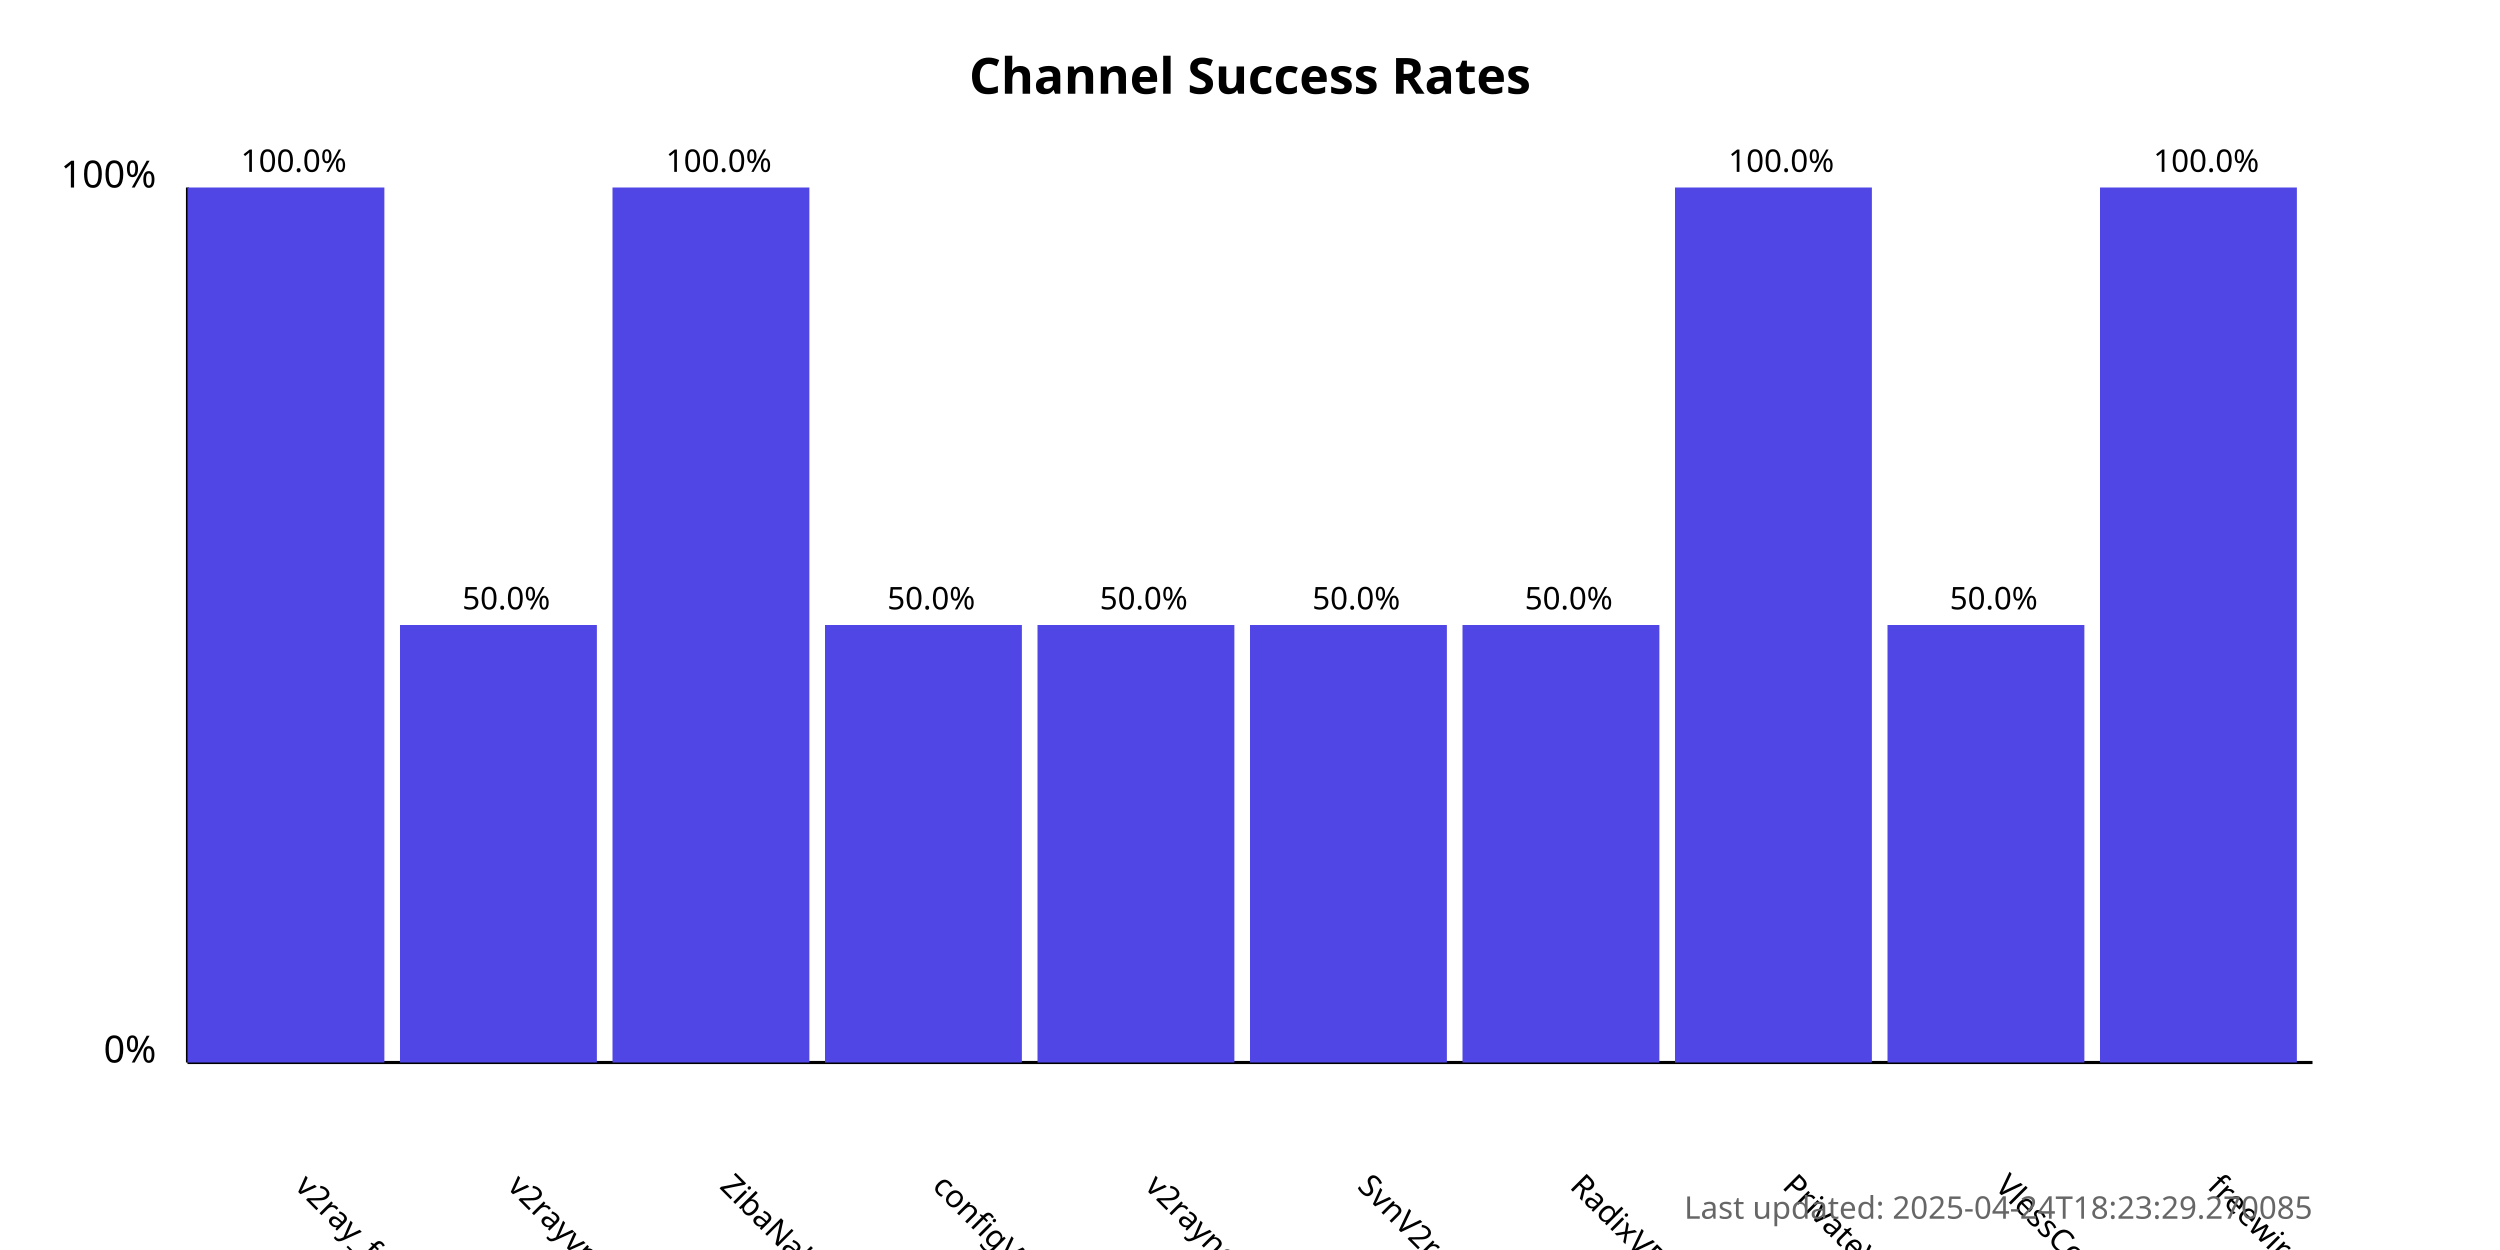
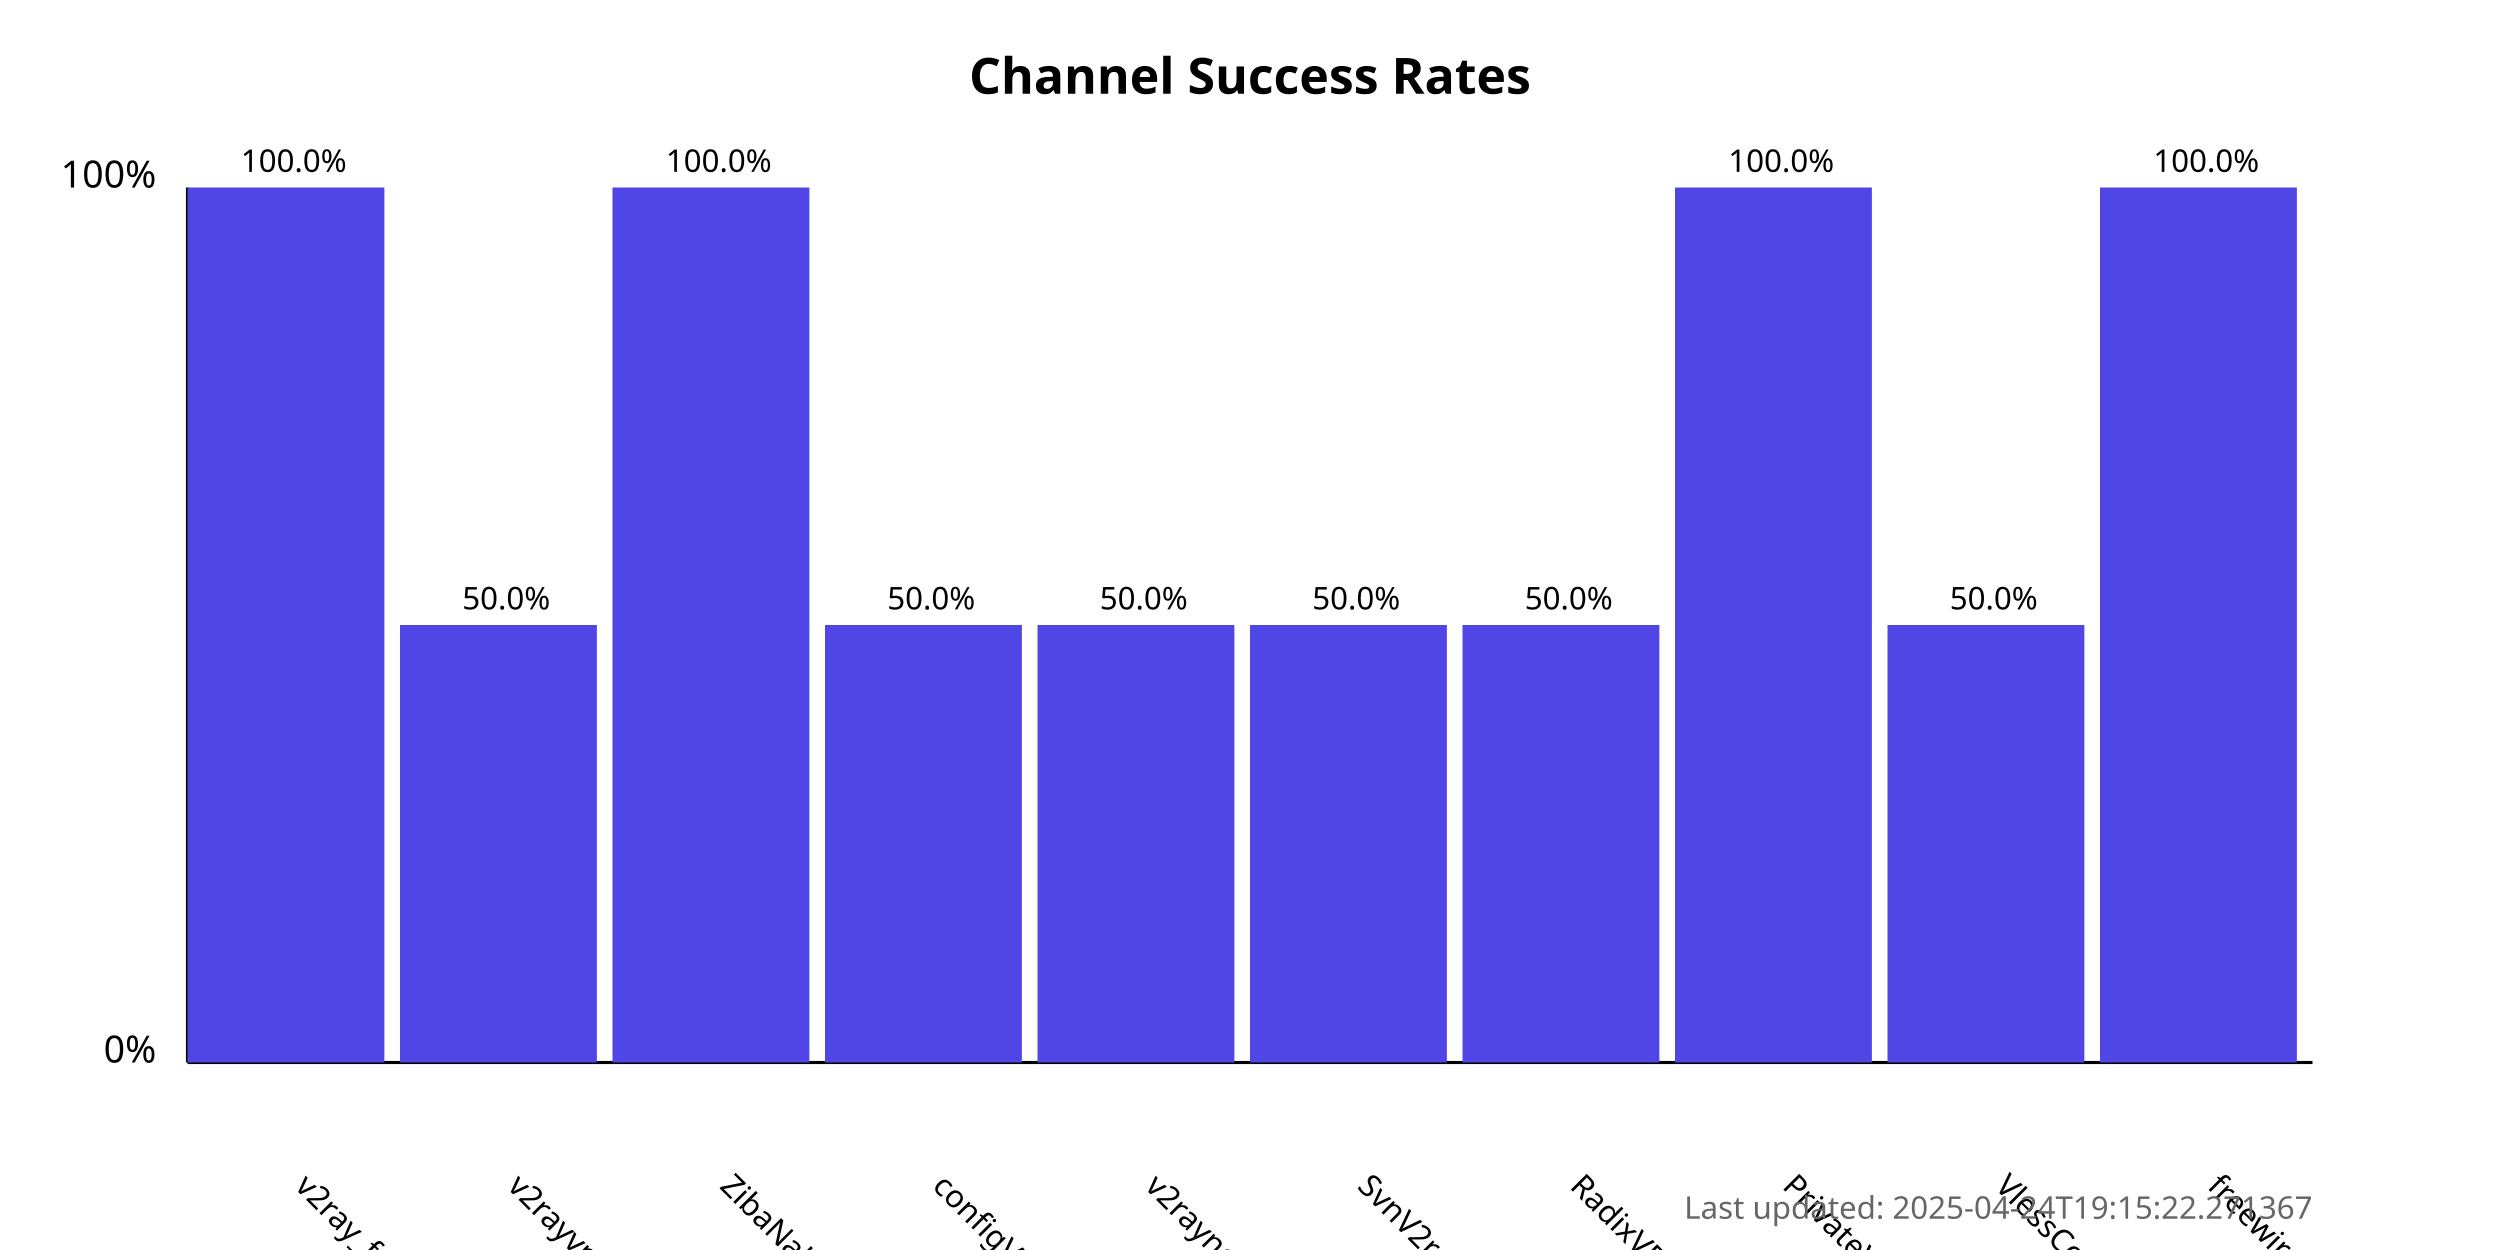
<svg xmlns="http://www.w3.org/2000/svg" width="800" height="400">
  <style>
            .chart-title { font: bold 16px sans-serif; }
            .axis-label { font: 12px sans-serif; }
            .tick-label { font: 10px sans-serif; }
            .bar { fill: #4f46e5; }
            .bar:hover { fill: #6366f1; }
            .timestamp { font: 10px sans-serif; fill: #666; }
        </style>
  <text x="400.0" y="30" text-anchor="middle" class="chart-title">
            Channel Success Rates
        </text>
  <line x1="60" y1="340" x2="60" y2="60" stroke="black" stroke-width="1" />
  <line x1="60" y1="340" x2="740" y2="340" stroke="black" stroke-width="1" />
  <text x="50" y="340" text-anchor="end" class="axis-label">0%</text>
  <text x="50" y="60" text-anchor="end" class="axis-label">100%</text>
  <g>
    <rect x="60" y="60.0" width="63.0" height="280.0" class="bar" />
    <text x="94.0" y="380" transform="rotate(45, 94.0, 380)" text-anchor="start" class="tick-label">
                v2ray_free_conf
            </text>
    <text x="94.0" y="55.0" text-anchor="middle" class="tick-label">
                100.0%
            </text>
  </g>
  <g>
    <rect x="128.0" y="200.0" width="63.0" height="140.0" class="bar" />
    <text x="162.0" y="380" transform="rotate(45, 162.0, 380)" text-anchor="start" class="tick-label">
                v2rayvpno
            </text>
    <text x="162.0" y="195.0" text-anchor="middle" class="tick-label">
                50.0%
            </text>
  </g>
  <g>
    <rect x="196.0" y="60.0" width="63.0" height="280.0" class="bar" />
    <text x="230.0" y="380" transform="rotate(45, 230.0, 380)" text-anchor="start" class="tick-label">
                ZibaNabz
            </text>
    <text x="230.0" y="55.0" text-anchor="middle" class="tick-label">
                100.0%
            </text>
  </g>
  <g>
    <rect x="264.0" y="200.0" width="63.0" height="140.0" class="bar" />
    <text x="298.0" y="380" transform="rotate(45, 298.0, 380)" text-anchor="start" class="tick-label">
                configV2rayForFree
            </text>
    <text x="298.0" y="195.0" text-anchor="middle" class="tick-label">
                50.0%
            </text>
  </g>
  <g>
    <rect x="332.0" y="200.0" width="63.0" height="140.0" class="bar" />
    <text x="366.0" y="380" transform="rotate(45, 366.0, 380)" text-anchor="start" class="tick-label">
                v2rayngvpn
            </text>
    <text x="366.0" y="195.0" text-anchor="middle" class="tick-label">
                50.0%
            </text>
  </g>
  <g>
    <rect x="400.0" y="200.0" width="63.0" height="140.0" class="bar" />
    <text x="434.0" y="380" transform="rotate(45, 434.0, 380)" text-anchor="start" class="tick-label">
                SvnV2ray
            </text>
    <text x="434.0" y="195.0" text-anchor="middle" class="tick-label">
                50.0%
            </text>
  </g>
  <g>
    <rect x="468.0" y="200.0" width="63.0" height="140.0" class="bar" />
    <text x="502.0" y="380" transform="rotate(45, 502.0, 380)" text-anchor="start" class="tick-label">
                RadixVPN
            </text>
    <text x="502.0" y="195.0" text-anchor="middle" class="tick-label">
                50.0%
            </text>
  </g>
  <g>
    <rect x="536.0" y="60.0" width="63.0" height="280.0" class="bar" />
    <text x="570.0" y="380" transform="rotate(45, 570.0, 380)" text-anchor="start" class="tick-label">
                PrivateVPNs
            </text>
    <text x="570.0" y="55.0" text-anchor="middle" class="tick-label">
                100.0%
            </text>
  </g>
  <g>
    <rect x="604.0" y="200.0" width="63.0" height="140.0" class="bar" />
    <text x="638.0" y="380" transform="rotate(45, 638.0, 380)" text-anchor="start" class="tick-label">
                VlessConfig
            </text>
    <text x="638.0" y="195.0" text-anchor="middle" class="tick-label">
                50.0%
            </text>
  </g>
  <g>
    <rect x="672.0" y="60.0" width="63.0" height="280.0" class="bar" />
    <text x="706.0" y="380" transform="rotate(45, 706.0, 380)" text-anchor="start" class="tick-label">
                freewireguard
            </text>
    <text x="706.0" y="55.0" text-anchor="middle" class="tick-label">
                100.0%
            </text>
  </g>
  <text x="740" y="390" text-anchor="end" class="timestamp">
-             Last updated: 2025-04-24T18:23:29.270085
+             Last updated: 2025-04-24T19:15:22.271367
        </text>
</svg>
